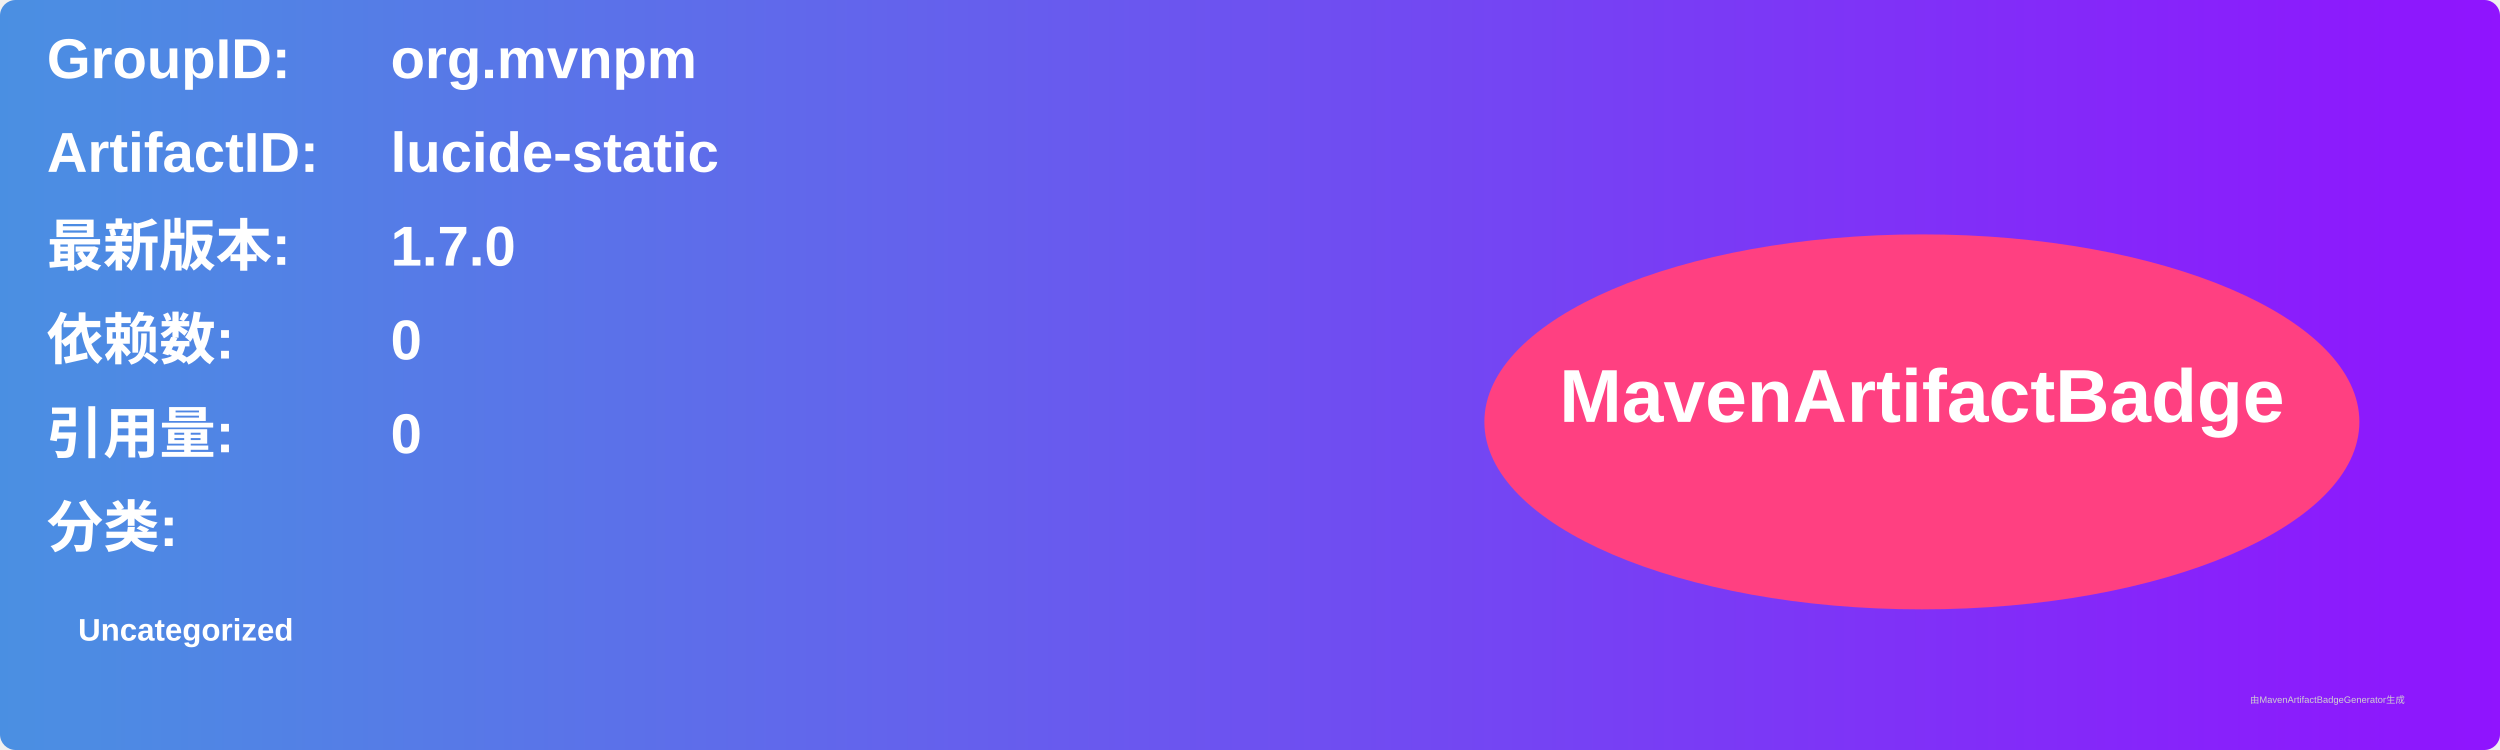
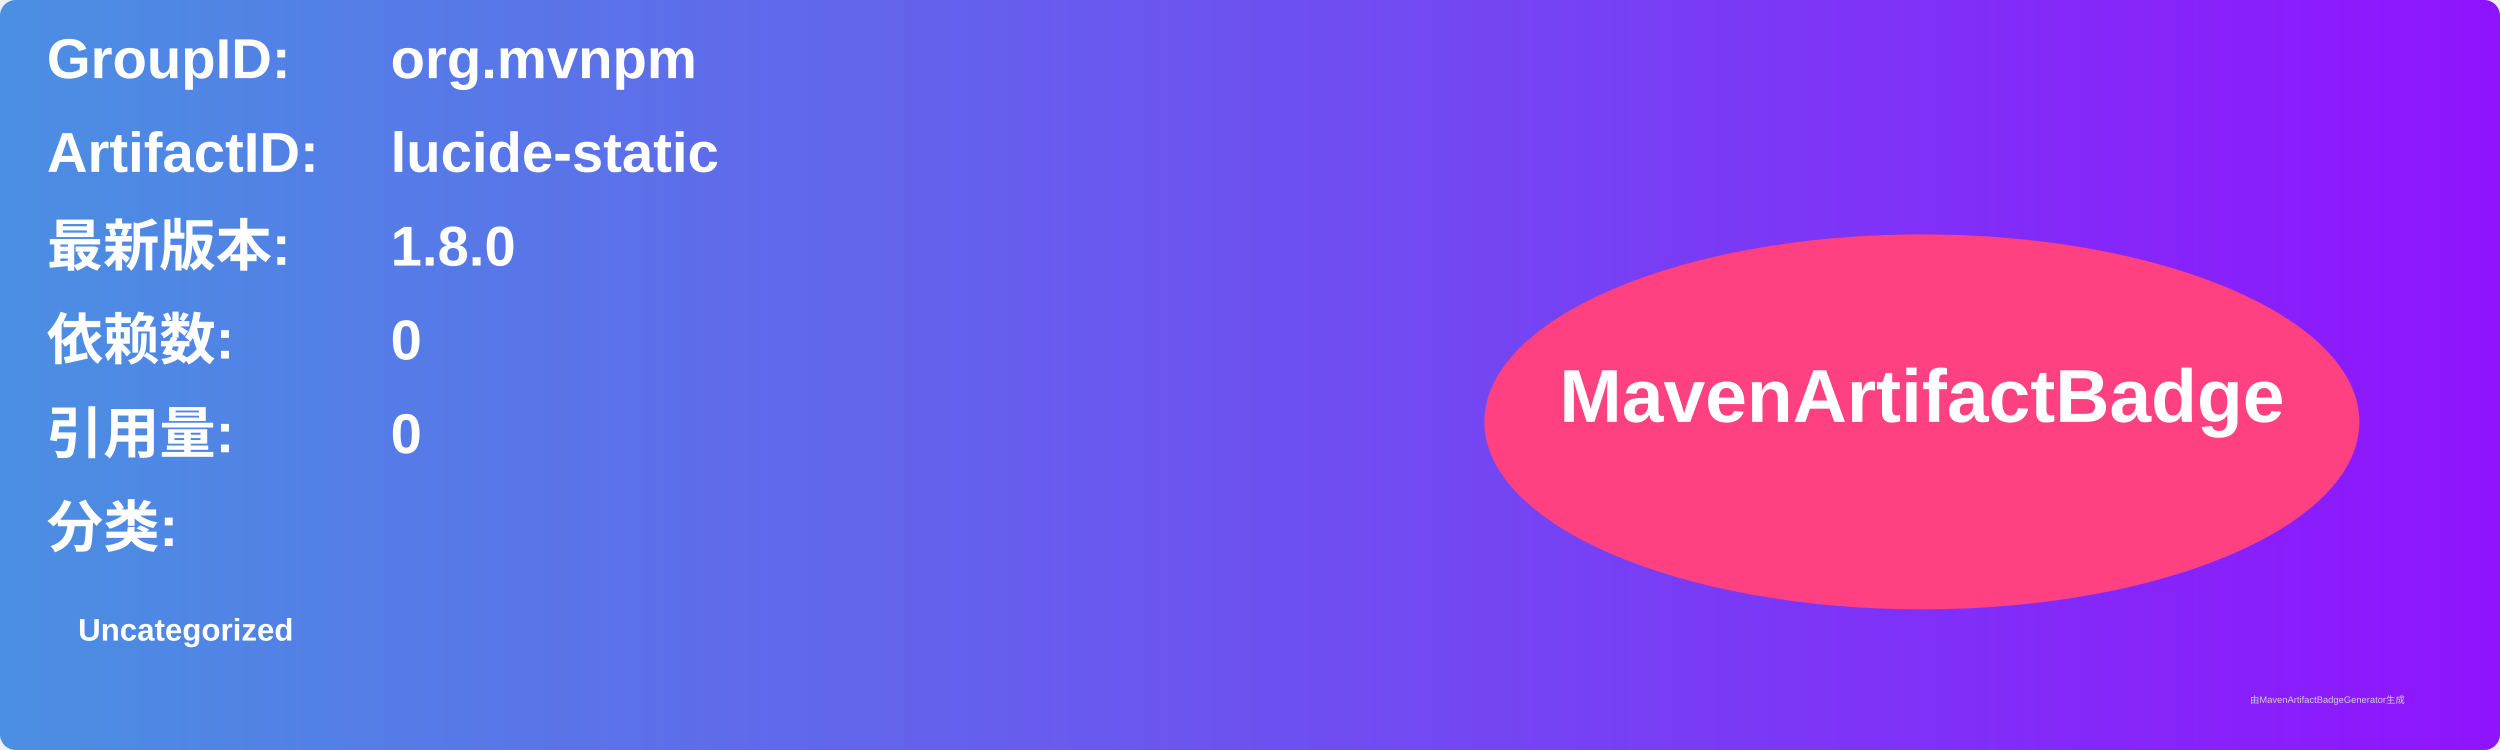
<svg xmlns="http://www.w3.org/2000/svg" width="800" height="240" viewBox="0 0 800 240">
  <linearGradient id="grad" x1="0%" y1="0%" x2="100%" y2="0%">
    <stop offset="0%" stop-color="#4a90e2" />
    <stop offset="100%" stop-color="#9013fe" />
  </linearGradient>
  <rect width="100%" height="100%" rx="5" ry="5" fill="url(#grad)" />
  <g transform="translate(15, 15)">
    <text x="0" y="10" font-family="Arial" font-size="18" fill="white" font-weight="bold" width="260">GroupID:</text>
    <text x="110" y="10" font-family="Arial" font-size="18" fill="white" font-weight="bold" width="460">org.mvnpm</text>
    <text x="0" y="40" font-family="Arial" font-size="18" fill="white" font-weight="bold" width="260">ArtifactID:</text>
    <text x="110" y="40" font-family="Arial" font-size="18" fill="white" font-weight="bold" width="460">lucide-static</text>
    <text x="0" y="70" font-family="Arial" font-size="18" fill="white" font-weight="bold">最新版本:</text>
    <text x="110" y="70" font-family="Arial" font-size="18" fill="white" font-weight="bold">
-       <tspan font-weight="bold">1.7.0</tspan>
+       <tspan font-weight="bold">1.8.0</tspan>
    </text>
    <text x="0" y="100" font-family="Arial" font-size="18" fill="white" font-weight="bold">依赖数: </text>
    <text x="110" y="100" font-family="Arial" font-size="18" fill="white">
      <tspan font-weight="bold">0</tspan>
    </text>
    <text x="0" y="130" font-family="Arial" font-size="18" fill="white" font-weight="bold">引用量: </text>
    <text x="110" y="130" font-family="Arial" font-size="18" fill="white">
      <tspan font-weight="bold">0</tspan>
    </text>
    <text x="0" y="160" font-family="Arial" font-size="18" fill="white" font-weight="bold">分类:</text>
    <text x="10" y="190" font-family="Arial" font-size="10" fill="white">
      <tspan font-weight="bold">Uncategorized</tspan>
    </text>
    <ellipse cx="600" cy="120" rx="140" ry="60" fill="#ff4081" />
    <text x="600" y="120" text-anchor="middle" font-family="Arial" font-size="24" fill="white" font-weight="bold">MavenArtifactBadge</text>
  </g>
  <text x="720" y="225" font-family="Arial" font-size="3" fill="#d0d0d0">由MavenArtifactBadgeGenerator生成</text>
</svg>
